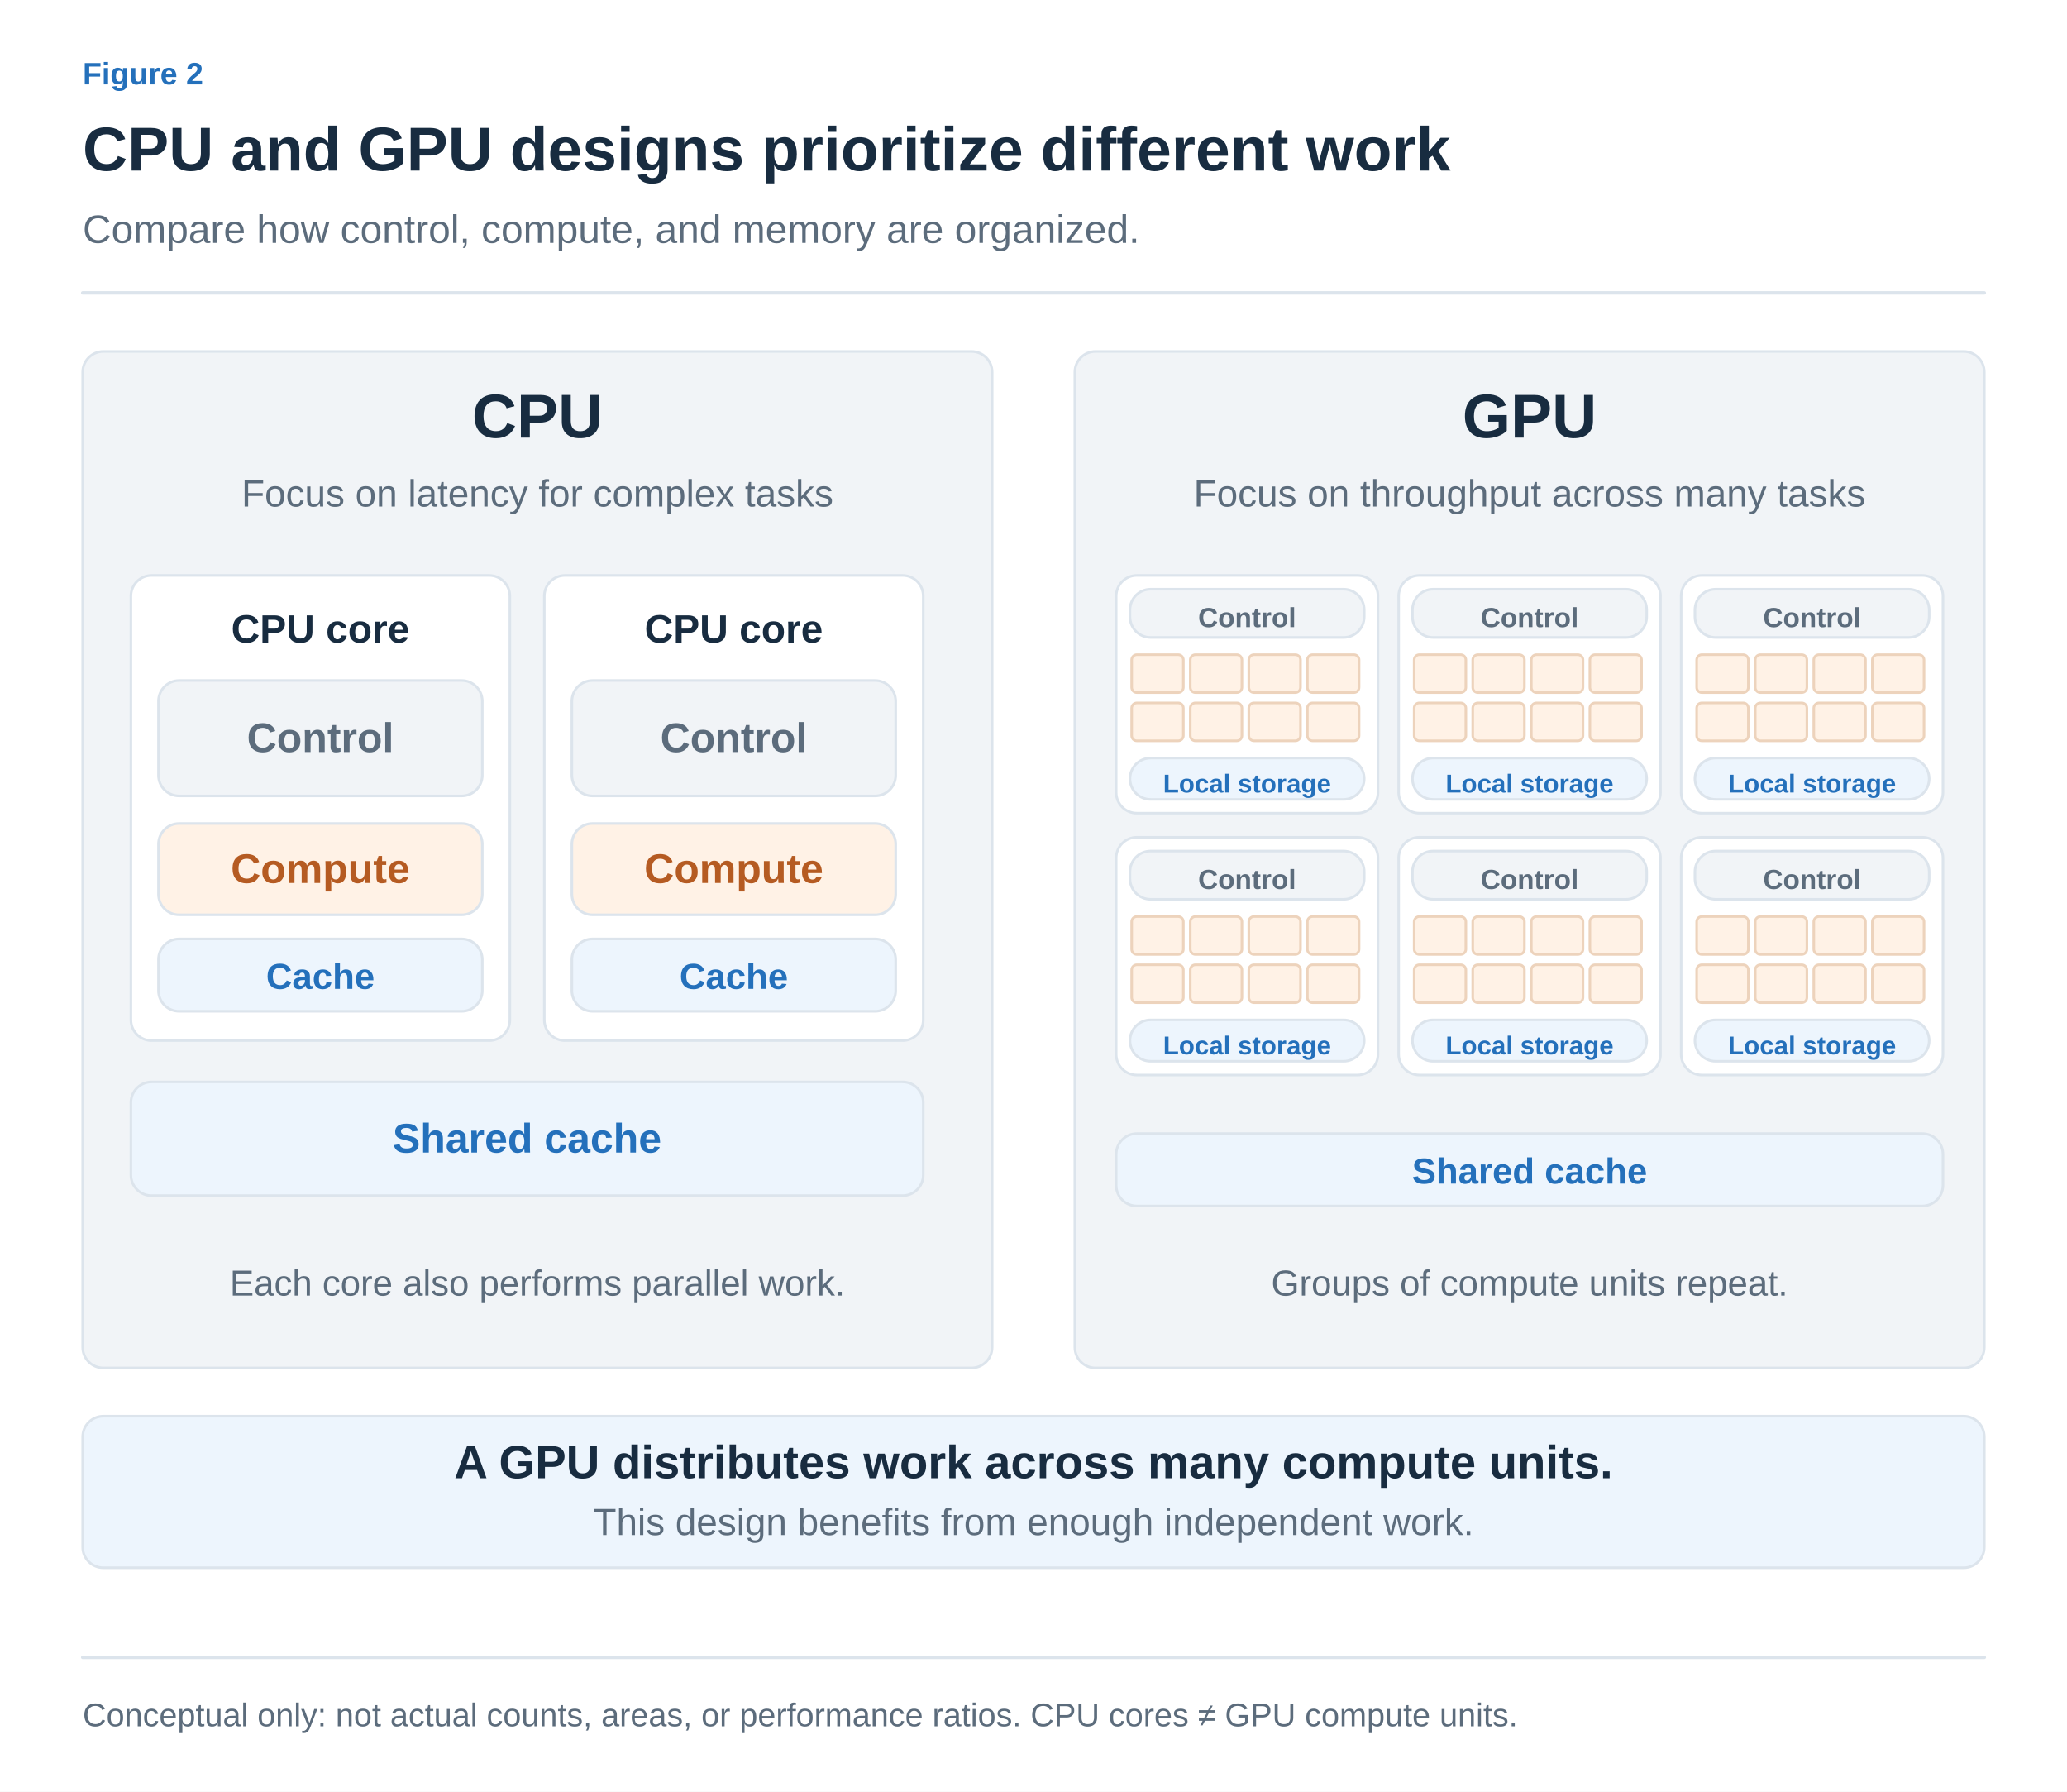
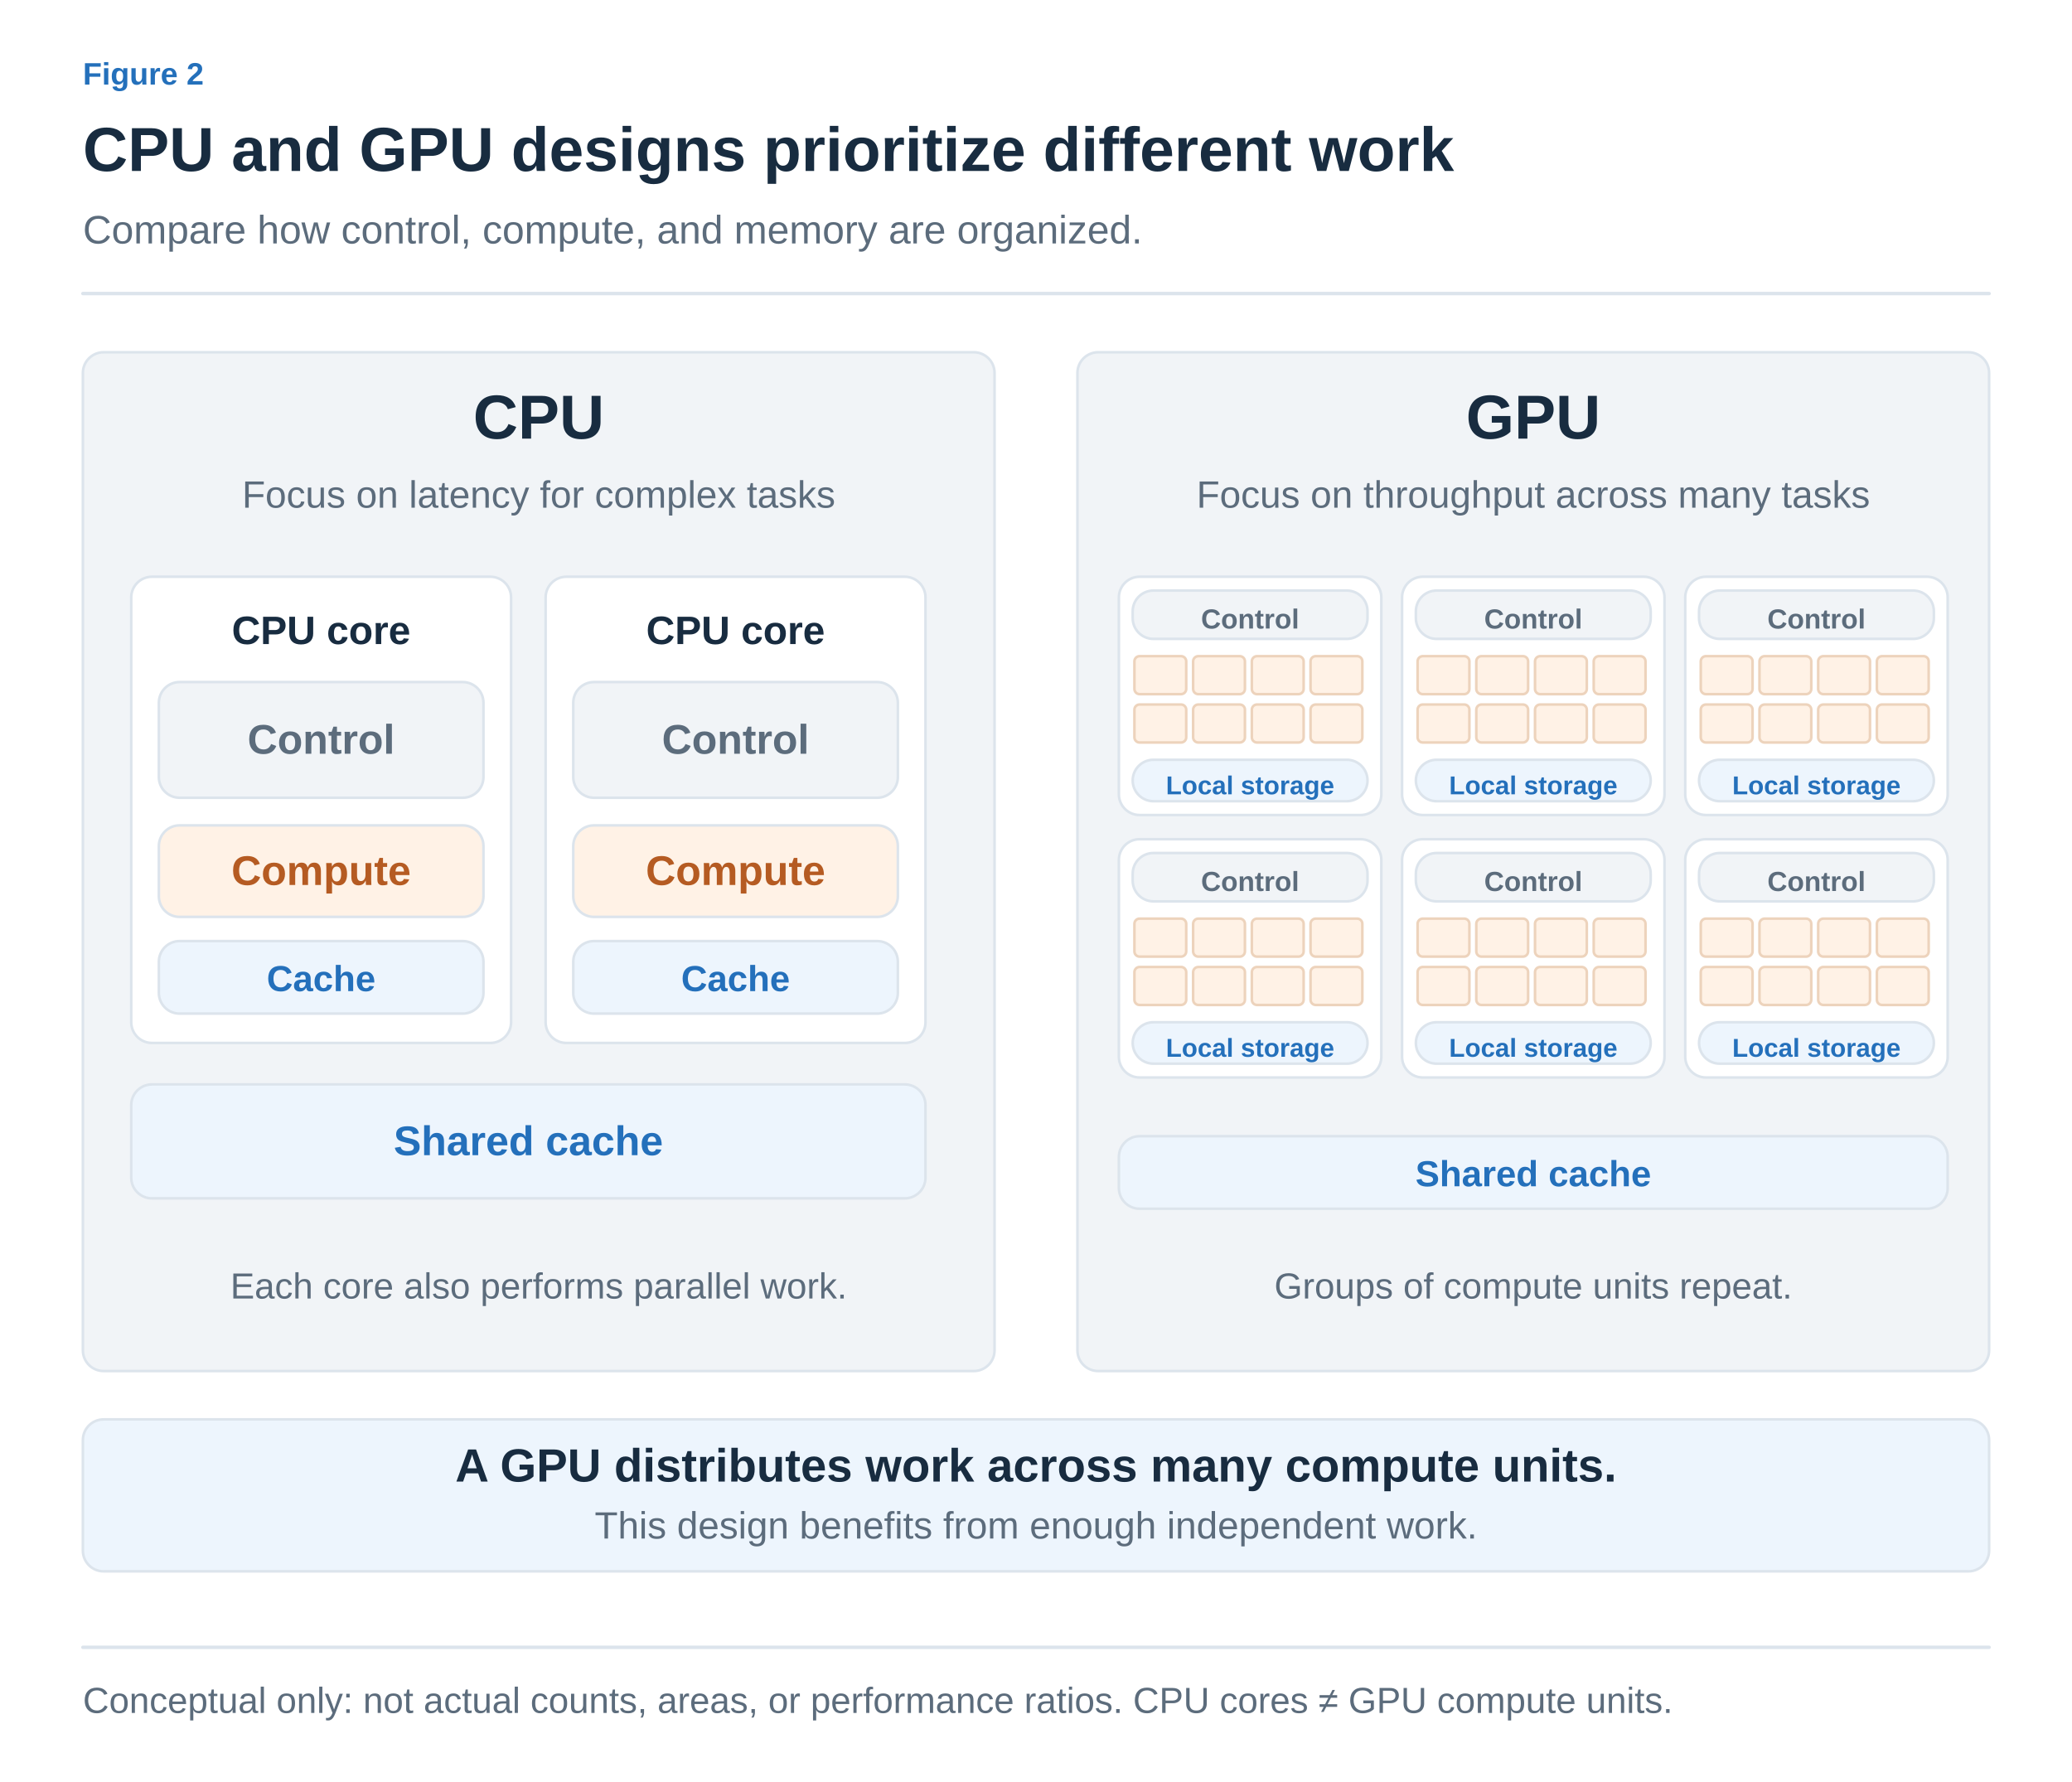
- <svg xmlns="http://www.w3.org/2000/svg" width="1200" height="1040" viewBox="0 0 1200 1040" role="img" aria-labelledby="title desc">
+ <svg xmlns="http://www.w3.org/2000/svg" width="1200" height="1032" viewBox="0 0 1200 1032" role="img" aria-labelledby="title desc">
  <defs>
-     <marker id="muted" viewBox="0 0 10 10" refX="8" refY="5" markerWidth="6" markerHeight="6" orient="auto">
+     <marker id="arrow-ink" viewBox="0 0 10 10" refX="8" refY="5" markerWidth="6" markerHeight="6" orient="auto">
+       <path d="M1 1 L9 5 L1 9" fill="none" stroke="#182C40" stroke-width="1.6" />
+     </marker>
+     <marker id="arrow-muted" viewBox="0 0 10 10" refX="8" refY="5" markerWidth="6" markerHeight="6" orient="auto">
      <path d="M1 1 L9 5 L1 9" fill="none" stroke="#5C6C7C" stroke-width="1.6" />
    </marker>
-     <marker id="blue" viewBox="0 0 10 10" refX="8" refY="5" markerWidth="6" markerHeight="6" orient="auto">
+     <marker id="arrow-line" viewBox="0 0 10 10" refX="8" refY="5" markerWidth="6" markerHeight="6" orient="auto">
+       <path d="M1 1 L9 5 L1 9" fill="none" stroke="#DCE4EC" stroke-width="1.6" />
+     </marker>
+     <marker id="arrow-paper" viewBox="0 0 10 10" refX="8" refY="5" markerWidth="6" markerHeight="6" orient="auto">
+       <path d="M1 1 L9 5 L1 9" fill="none" stroke="#FFFFFF" stroke-width="1.6" />
+     </marker>
+     <marker id="arrow-blue" viewBox="0 0 10 10" refX="8" refY="5" markerWidth="6" markerHeight="6" orient="auto">
      <path d="M1 1 L9 5 L1 9" fill="none" stroke="#2470BB" stroke-width="1.6" />
    </marker>
-     <marker id="orange" viewBox="0 0 10 10" refX="8" refY="5" markerWidth="6" markerHeight="6" orient="auto">
+     <marker id="arrow-teal" viewBox="0 0 10 10" refX="8" refY="5" markerWidth="6" markerHeight="6" orient="auto">
+       <path d="M1 1 L9 5 L1 9" fill="none" stroke="#287D78" stroke-width="1.6" />
+     </marker>
+     <marker id="arrow-orange" viewBox="0 0 10 10" refX="8" refY="5" markerWidth="6" markerHeight="6" orient="auto">
      <path d="M1 1 L9 5 L1 9" fill="none" stroke="#B55B22" stroke-width="1.6" />
    </marker>
-     <marker id="teal" viewBox="0 0 10 10" refX="8" refY="5" markerWidth="6" markerHeight="6" orient="auto">
-       <path d="M1 1 L9 5 L1 9" fill="none" stroke="#287D78" stroke-width="1.6" />
-     </marker>
-     <marker id="purple" viewBox="0 0 10 10" refX="8" refY="5" markerWidth="6" markerHeight="6" orient="auto">
+     <marker id="arrow-purple" viewBox="0 0 10 10" refX="8" refY="5" markerWidth="6" markerHeight="6" orient="auto">
      <path d="M1 1 L9 5 L1 9" fill="none" stroke="#7954A3" stroke-width="1.6" />
    </marker>
+     <marker id="arrow-gray" viewBox="0 0 10 10" refX="8" refY="5" markerWidth="6" markerHeight="6" orient="auto">
+       <path d="M1 1 L9 5 L1 9" fill="none" stroke="#657789" stroke-width="1.6" />
+     </marker>
+     <marker id="arrow-red" viewBox="0 0 10 10" refX="8" refY="5" markerWidth="6" markerHeight="6" orient="auto">
+       <path d="M1 1 L9 5 L1 9" fill="none" stroke="#B34242" stroke-width="1.6" />
+     </marker>
+     <marker id="arrow-indigo" viewBox="0 0 10 10" refX="8" refY="5" markerWidth="6" markerHeight="6" orient="auto">
+       <path d="M1 1 L9 5 L1 9" fill="none" stroke="#4C60A8" stroke-width="1.6" />
+     </marker>
+     <marker id="arrow-slate" viewBox="0 0 10 10" refX="8" refY="5" markerWidth="6" markerHeight="6" orient="auto">
+       <path d="M1 1 L9 5 L1 9" fill="none" stroke="#8191A0" stroke-width="1.6" />
+     </marker>
+     <marker id="arrow-surface" viewBox="0 0 10 10" refX="8" refY="5" markerWidth="6" markerHeight="6" orient="auto">
+       <path d="M1 1 L9 5 L1 9" fill="none" stroke="#F8FAFC" stroke-width="1.6" />
+     </marker>
  </defs>
-   <style>text{font-family:Arial,"Apple SD Gothic Neo","Noto Sans KR",sans-serif}path{stroke-linecap:round;stroke-linejoin:round}</style>
-   <rect width="1200" height="1040" fill="white" />
-   <text x="48" y="49" fill="#2470BB" font-size="18" font-weight="600" text-anchor="start">Figure 2</text>
-   <text x="48" y="99" fill="#182C40" font-size="36" font-weight="700" text-anchor="start">CPU and GPU designs prioritize different work</text>
-   <text x="48" y="141" fill="#5C6C7C" font-size="23" font-weight="400" text-anchor="start">Compare how control, compute, and memory are organized.</text>
-   <path d="M48,170 H1152" fill="none" stroke="#DCE4EC" stroke-width="2" />
-   <rect x="48" y="204" width="528" height="590" rx="12" fill="#F1F4F7" stroke="#DCE4EC" stroke-width="1.5" />
-   <text x="312" y="254" fill="#182C40" font-size="36" font-weight="700" text-anchor="middle">CPU</text>
-   <text x="312" y="294" fill="#5C6C7C" font-size="22" font-weight="400" text-anchor="middle">Focus on latency for complex tasks</text>
-   <rect x="624" y="204" width="528" height="590" rx="12" fill="#F1F4F7" stroke="#DCE4EC" stroke-width="1.5" />
-   <text x="888" y="254" fill="#182C40" font-size="36" font-weight="700" text-anchor="middle">GPU</text>
-   <text x="888" y="294" fill="#5C6C7C" font-size="22" font-weight="400" text-anchor="middle">Focus on throughput across many tasks</text>
-   <rect x="76" y="334" width="220" height="270" rx="12" fill="#FFFFFF" stroke="#DCE4EC" stroke-width="1.5" />
-   <text x="186" y="373" fill="#182C40" font-size="23" font-weight="600" text-anchor="middle">CPU core</text>
-   <rect x="92" y="395" width="188" height="67" rx="12" fill="#F1F4F7" stroke="#DCE4EC" stroke-width="1.5" />
-   <text x="186.0" y="436.5" fill="#5C6C7C" font-size="24" font-weight="600" text-anchor="middle">Control</text>
-   <rect x="92" y="478" width="188" height="53" rx="12" fill="#FFF2E6" stroke="#DCE4EC" stroke-width="1.5" />
-   <text x="186.0" y="512.5" fill="#B55B22" font-size="24" font-weight="600" text-anchor="middle">Compute</text>
-   <rect x="92" y="545" width="188" height="42" rx="12" fill="#EDF5FD" stroke="#DCE4EC" stroke-width="1.5" />
-   <text x="186.0" y="574.0" fill="#2470BB" font-size="21" font-weight="600" text-anchor="middle">Cache</text>
-   <rect x="316" y="334" width="220" height="270" rx="12" fill="#FFFFFF" stroke="#DCE4EC" stroke-width="1.5" />
-   <text x="426" y="373" fill="#182C40" font-size="23" font-weight="600" text-anchor="middle">CPU core</text>
-   <rect x="332" y="395" width="188" height="67" rx="12" fill="#F1F4F7" stroke="#DCE4EC" stroke-width="1.5" />
-   <text x="426.0" y="436.5" fill="#5C6C7C" font-size="24" font-weight="600" text-anchor="middle">Control</text>
-   <rect x="332" y="478" width="188" height="53" rx="12" fill="#FFF2E6" stroke="#DCE4EC" stroke-width="1.5" />
-   <text x="426.0" y="512.5" fill="#B55B22" font-size="24" font-weight="600" text-anchor="middle">Compute</text>
-   <rect x="332" y="545" width="188" height="42" rx="12" fill="#EDF5FD" stroke="#DCE4EC" stroke-width="1.5" />
-   <text x="426.0" y="574.0" fill="#2470BB" font-size="21" font-weight="600" text-anchor="middle">Cache</text>
-   <rect x="76" y="628" width="460" height="66" rx="12" fill="#EDF5FD" stroke="#DCE4EC" stroke-width="1.5" />
-   <text x="306.0" y="669.0" fill="#2470BB" font-size="24" font-weight="600" text-anchor="middle">Shared cache</text>
-   <text x="312" y="752" fill="#5C6C7C" font-size="21" font-weight="400" text-anchor="middle">Each core also performs parallel work.</text>
-   <rect x="648" y="334" width="152" height="138" rx="12" fill="#FFFFFF" stroke="#DCE4EC" stroke-width="1.5" />
-   <rect x="656" y="342" width="136" height="28" rx="12" fill="#F1F4F7" stroke="#DCE4EC" stroke-width="1.5" />
-   <text x="724.0" y="364.0" fill="#5C6C7C" font-size="16" font-weight="600" text-anchor="middle">Control</text>
-   <rect x="657" y="380" width="30" height="22" rx="3" fill="#FFF2E6" stroke="#EDD3BC" stroke-width="1.5" />
-   <rect x="691" y="380" width="30" height="22" rx="3" fill="#FFF2E6" stroke="#EDD3BC" stroke-width="1.5" />
-   <rect x="725" y="380" width="30" height="22" rx="3" fill="#FFF2E6" stroke="#EDD3BC" stroke-width="1.5" />
-   <rect x="759" y="380" width="30" height="22" rx="3" fill="#FFF2E6" stroke="#EDD3BC" stroke-width="1.5" />
-   <rect x="657" y="408" width="30" height="22" rx="3" fill="#FFF2E6" stroke="#EDD3BC" stroke-width="1.5" />
-   <rect x="691" y="408" width="30" height="22" rx="3" fill="#FFF2E6" stroke="#EDD3BC" stroke-width="1.5" />
-   <rect x="725" y="408" width="30" height="22" rx="3" fill="#FFF2E6" stroke="#EDD3BC" stroke-width="1.5" />
-   <rect x="759" y="408" width="30" height="22" rx="3" fill="#FFF2E6" stroke="#EDD3BC" stroke-width="1.5" />
-   <rect x="656" y="440" width="136" height="24" rx="12" fill="#EDF5FD" stroke="#DCE4EC" stroke-width="1.5" />
-   <text x="724.0" y="460.0" fill="#2470BB" font-size="15" font-weight="600" text-anchor="middle">Local storage</text>
-   <rect x="812" y="334" width="152" height="138" rx="12" fill="#FFFFFF" stroke="#DCE4EC" stroke-width="1.5" />
-   <rect x="820" y="342" width="136" height="28" rx="12" fill="#F1F4F7" stroke="#DCE4EC" stroke-width="1.5" />
-   <text x="888.0" y="364.0" fill="#5C6C7C" font-size="16" font-weight="600" text-anchor="middle">Control</text>
-   <rect x="821" y="380" width="30" height="22" rx="3" fill="#FFF2E6" stroke="#EDD3BC" stroke-width="1.5" />
-   <rect x="855" y="380" width="30" height="22" rx="3" fill="#FFF2E6" stroke="#EDD3BC" stroke-width="1.5" />
-   <rect x="889" y="380" width="30" height="22" rx="3" fill="#FFF2E6" stroke="#EDD3BC" stroke-width="1.5" />
-   <rect x="923" y="380" width="30" height="22" rx="3" fill="#FFF2E6" stroke="#EDD3BC" stroke-width="1.5" />
-   <rect x="821" y="408" width="30" height="22" rx="3" fill="#FFF2E6" stroke="#EDD3BC" stroke-width="1.5" />
-   <rect x="855" y="408" width="30" height="22" rx="3" fill="#FFF2E6" stroke="#EDD3BC" stroke-width="1.5" />
-   <rect x="889" y="408" width="30" height="22" rx="3" fill="#FFF2E6" stroke="#EDD3BC" stroke-width="1.5" />
-   <rect x="923" y="408" width="30" height="22" rx="3" fill="#FFF2E6" stroke="#EDD3BC" stroke-width="1.5" />
-   <rect x="820" y="440" width="136" height="24" rx="12" fill="#EDF5FD" stroke="#DCE4EC" stroke-width="1.5" />
-   <text x="888.0" y="460.0" fill="#2470BB" font-size="15" font-weight="600" text-anchor="middle">Local storage</text>
-   <rect x="976" y="334" width="152" height="138" rx="12" fill="#FFFFFF" stroke="#DCE4EC" stroke-width="1.5" />
-   <rect x="984" y="342" width="136" height="28" rx="12" fill="#F1F4F7" stroke="#DCE4EC" stroke-width="1.5" />
-   <text x="1052.0" y="364.0" fill="#5C6C7C" font-size="16" font-weight="600" text-anchor="middle">Control</text>
-   <rect x="985" y="380" width="30" height="22" rx="3" fill="#FFF2E6" stroke="#EDD3BC" stroke-width="1.5" />
-   <rect x="1019" y="380" width="30" height="22" rx="3" fill="#FFF2E6" stroke="#EDD3BC" stroke-width="1.5" />
-   <rect x="1053" y="380" width="30" height="22" rx="3" fill="#FFF2E6" stroke="#EDD3BC" stroke-width="1.5" />
-   <rect x="1087" y="380" width="30" height="22" rx="3" fill="#FFF2E6" stroke="#EDD3BC" stroke-width="1.5" />
-   <rect x="985" y="408" width="30" height="22" rx="3" fill="#FFF2E6" stroke="#EDD3BC" stroke-width="1.5" />
-   <rect x="1019" y="408" width="30" height="22" rx="3" fill="#FFF2E6" stroke="#EDD3BC" stroke-width="1.5" />
-   <rect x="1053" y="408" width="30" height="22" rx="3" fill="#FFF2E6" stroke="#EDD3BC" stroke-width="1.5" />
-   <rect x="1087" y="408" width="30" height="22" rx="3" fill="#FFF2E6" stroke="#EDD3BC" stroke-width="1.5" />
-   <rect x="984" y="440" width="136" height="24" rx="12" fill="#EDF5FD" stroke="#DCE4EC" stroke-width="1.5" />
-   <text x="1052.0" y="460.0" fill="#2470BB" font-size="15" font-weight="600" text-anchor="middle">Local storage</text>
-   <rect x="648" y="486" width="152" height="138" rx="12" fill="#FFFFFF" stroke="#DCE4EC" stroke-width="1.5" />
-   <rect x="656" y="494" width="136" height="28" rx="12" fill="#F1F4F7" stroke="#DCE4EC" stroke-width="1.5" />
-   <text x="724.0" y="516.0" fill="#5C6C7C" font-size="16" font-weight="600" text-anchor="middle">Control</text>
-   <rect x="657" y="532" width="30" height="22" rx="3" fill="#FFF2E6" stroke="#EDD3BC" stroke-width="1.5" />
-   <rect x="691" y="532" width="30" height="22" rx="3" fill="#FFF2E6" stroke="#EDD3BC" stroke-width="1.5" />
-   <rect x="725" y="532" width="30" height="22" rx="3" fill="#FFF2E6" stroke="#EDD3BC" stroke-width="1.5" />
-   <rect x="759" y="532" width="30" height="22" rx="3" fill="#FFF2E6" stroke="#EDD3BC" stroke-width="1.5" />
-   <rect x="657" y="560" width="30" height="22" rx="3" fill="#FFF2E6" stroke="#EDD3BC" stroke-width="1.5" />
-   <rect x="691" y="560" width="30" height="22" rx="3" fill="#FFF2E6" stroke="#EDD3BC" stroke-width="1.5" />
-   <rect x="725" y="560" width="30" height="22" rx="3" fill="#FFF2E6" stroke="#EDD3BC" stroke-width="1.5" />
-   <rect x="759" y="560" width="30" height="22" rx="3" fill="#FFF2E6" stroke="#EDD3BC" stroke-width="1.5" />
-   <rect x="656" y="592" width="136" height="24" rx="12" fill="#EDF5FD" stroke="#DCE4EC" stroke-width="1.5" />
-   <text x="724.0" y="612.0" fill="#2470BB" font-size="15" font-weight="600" text-anchor="middle">Local storage</text>
-   <rect x="812" y="486" width="152" height="138" rx="12" fill="#FFFFFF" stroke="#DCE4EC" stroke-width="1.5" />
-   <rect x="820" y="494" width="136" height="28" rx="12" fill="#F1F4F7" stroke="#DCE4EC" stroke-width="1.5" />
-   <text x="888.0" y="516.0" fill="#5C6C7C" font-size="16" font-weight="600" text-anchor="middle">Control</text>
-   <rect x="821" y="532" width="30" height="22" rx="3" fill="#FFF2E6" stroke="#EDD3BC" stroke-width="1.5" />
-   <rect x="855" y="532" width="30" height="22" rx="3" fill="#FFF2E6" stroke="#EDD3BC" stroke-width="1.5" />
-   <rect x="889" y="532" width="30" height="22" rx="3" fill="#FFF2E6" stroke="#EDD3BC" stroke-width="1.5" />
-   <rect x="923" y="532" width="30" height="22" rx="3" fill="#FFF2E6" stroke="#EDD3BC" stroke-width="1.5" />
-   <rect x="821" y="560" width="30" height="22" rx="3" fill="#FFF2E6" stroke="#EDD3BC" stroke-width="1.5" />
-   <rect x="855" y="560" width="30" height="22" rx="3" fill="#FFF2E6" stroke="#EDD3BC" stroke-width="1.5" />
-   <rect x="889" y="560" width="30" height="22" rx="3" fill="#FFF2E6" stroke="#EDD3BC" stroke-width="1.5" />
-   <rect x="923" y="560" width="30" height="22" rx="3" fill="#FFF2E6" stroke="#EDD3BC" stroke-width="1.5" />
-   <rect x="820" y="592" width="136" height="24" rx="12" fill="#EDF5FD" stroke="#DCE4EC" stroke-width="1.5" />
-   <text x="888.0" y="612.0" fill="#2470BB" font-size="15" font-weight="600" text-anchor="middle">Local storage</text>
-   <rect x="976" y="486" width="152" height="138" rx="12" fill="#FFFFFF" stroke="#DCE4EC" stroke-width="1.5" />
-   <rect x="984" y="494" width="136" height="28" rx="12" fill="#F1F4F7" stroke="#DCE4EC" stroke-width="1.5" />
-   <text x="1052.0" y="516.0" fill="#5C6C7C" font-size="16" font-weight="600" text-anchor="middle">Control</text>
-   <rect x="985" y="532" width="30" height="22" rx="3" fill="#FFF2E6" stroke="#EDD3BC" stroke-width="1.5" />
-   <rect x="1019" y="532" width="30" height="22" rx="3" fill="#FFF2E6" stroke="#EDD3BC" stroke-width="1.5" />
-   <rect x="1053" y="532" width="30" height="22" rx="3" fill="#FFF2E6" stroke="#EDD3BC" stroke-width="1.5" />
-   <rect x="1087" y="532" width="30" height="22" rx="3" fill="#FFF2E6" stroke="#EDD3BC" stroke-width="1.5" />
-   <rect x="985" y="560" width="30" height="22" rx="3" fill="#FFF2E6" stroke="#EDD3BC" stroke-width="1.5" />
-   <rect x="1019" y="560" width="30" height="22" rx="3" fill="#FFF2E6" stroke="#EDD3BC" stroke-width="1.5" />
-   <rect x="1053" y="560" width="30" height="22" rx="3" fill="#FFF2E6" stroke="#EDD3BC" stroke-width="1.5" />
-   <rect x="1087" y="560" width="30" height="22" rx="3" fill="#FFF2E6" stroke="#EDD3BC" stroke-width="1.5" />
-   <rect x="984" y="592" width="136" height="24" rx="12" fill="#EDF5FD" stroke="#DCE4EC" stroke-width="1.5" />
-   <text x="1052.0" y="612.0" fill="#2470BB" font-size="15" font-weight="600" text-anchor="middle">Local storage</text>
-   <rect x="648" y="658" width="480" height="42" rx="12" fill="#EDF5FD" stroke="#DCE4EC" stroke-width="1.5" />
-   <text x="888.0" y="687.0" fill="#2470BB" font-size="21" font-weight="600" text-anchor="middle">Shared cache</text>
-   <text x="888" y="752" fill="#5C6C7C" font-size="21" font-weight="400" text-anchor="middle">Groups of compute units repeat.</text>
-   <rect x="48" y="822" width="1104" height="88" rx="12" fill="#EDF5FD" stroke="#DCE4EC" stroke-width="1.5" />
-   <text x="600" y="858" fill="#182C40" font-size="27" font-weight="600" text-anchor="middle">A GPU distributes work across many compute units.</text>
-   <text x="600" y="891" fill="#5C6C7C" font-size="22" font-weight="400" text-anchor="middle">This design benefits from enough independent work.</text>
-   <path d="M48,962 H1152" fill="none" stroke="#DCE4EC" stroke-width="2" />
-   <text x="48" y="1002" fill="#5C6C7C" font-size="19" font-weight="400" text-anchor="start">Conceptual only: not actual counts, areas, or performance ratios. CPU cores ≠ GPU compute units.</text>
+   <style>text{font-family:Arial,"Apple SD Gothic Neo","Noto Sans KR",sans-serif}text[font-family]{font-family:Menlo,Consolas,monospace}path{stroke-linecap:round;stroke-linejoin:round}</style>
+   <rect width="100%" height="100%" fill="white" />
+   <text x="48" y="49" fill="#2470BB" font-size="18" font-weight="600" text-anchor="start" data-max-width="1104">Figure 2</text>
+   <text x="48" y="99" fill="#182C40" font-size="36" font-weight="700" text-anchor="start" data-max-width="1104">CPU and GPU designs prioritize different work</text>
+   <text x="48" y="141" fill="#5C6C7C" font-size="23" font-weight="400" text-anchor="start" data-max-width="1104">Compare how control, compute, and memory are organized.</text>
+   <path d="M48,170 H1152" stroke="#DCE4EC" stroke-width="2" />
+   <g transform="translate(48 206) scale(1)" data-panel="1">
+     <g transform="translate(-48 -206)">
+       <rect x="48" y="204" width="528" height="590" rx="12" fill="#F1F4F7" stroke="#DCE4EC" stroke-width="1.5" />
+       <text x="312" y="254" fill="#182C40" font-size="36" font-weight="700" text-anchor="middle">CPU</text>
+       <text x="312" y="294" fill="#5C6C7C" font-size="22" font-weight="400" text-anchor="middle">Focus on latency for complex tasks</text>
+       <rect x="624" y="204" width="528" height="590" rx="12" fill="#F1F4F7" stroke="#DCE4EC" stroke-width="1.5" />
+       <text x="888" y="254" fill="#182C40" font-size="36" font-weight="700" text-anchor="middle">GPU</text>
+       <text x="888" y="294" fill="#5C6C7C" font-size="22" font-weight="400" text-anchor="middle">Focus on throughput across many tasks</text>
+       <rect x="76" y="334" width="220" height="270" rx="12" fill="#FFFFFF" stroke="#DCE4EC" stroke-width="1.5" />
+       <text x="186" y="373" fill="#182C40" font-size="23" font-weight="600" text-anchor="middle">CPU core</text>
+       <rect x="92" y="395" width="188" height="67" rx="12" fill="#F1F4F7" stroke="#DCE4EC" stroke-width="1.5" />
+       <text x="186" y="436.5" fill="#5C6C7C" font-size="24" font-weight="600" text-anchor="middle">Control</text>
+       <rect x="92" y="478" width="188" height="53" rx="12" fill="#FFF2E6" stroke="#DCE4EC" stroke-width="1.5" />
+       <text x="186" y="512.5" fill="#B55B22" font-size="24" font-weight="600" text-anchor="middle">Compute</text>
+       <rect x="92" y="545" width="188" height="42" rx="12" fill="#EDF5FD" stroke="#DCE4EC" stroke-width="1.5" />
+       <text x="186" y="574" fill="#2470BB" font-size="21" font-weight="600" text-anchor="middle">Cache</text>
+       <rect x="316" y="334" width="220" height="270" rx="12" fill="#FFFFFF" stroke="#DCE4EC" stroke-width="1.5" />
+       <text x="426" y="373" fill="#182C40" font-size="23" font-weight="600" text-anchor="middle">CPU core</text>
+       <rect x="332" y="395" width="188" height="67" rx="12" fill="#F1F4F7" stroke="#DCE4EC" stroke-width="1.5" />
+       <text x="426" y="436.5" fill="#5C6C7C" font-size="24" font-weight="600" text-anchor="middle">Control</text>
+       <rect x="332" y="478" width="188" height="53" rx="12" fill="#FFF2E6" stroke="#DCE4EC" stroke-width="1.5" />
+       <text x="426" y="512.5" fill="#B55B22" font-size="24" font-weight="600" text-anchor="middle">Compute</text>
+       <rect x="332" y="545" width="188" height="42" rx="12" fill="#EDF5FD" stroke="#DCE4EC" stroke-width="1.5" />
+       <text x="426" y="574" fill="#2470BB" font-size="21" font-weight="600" text-anchor="middle">Cache</text>
+       <rect x="76" y="628" width="460" height="66" rx="12" fill="#EDF5FD" stroke="#DCE4EC" stroke-width="1.5" />
+       <text x="306" y="669" fill="#2470BB" font-size="24" font-weight="600" text-anchor="middle">Shared cache</text>
+       <text x="312" y="752" fill="#5C6C7C" font-size="21" font-weight="400" text-anchor="middle">Each core also performs parallel work.</text>
+       <rect x="648" y="334" width="152" height="138" rx="12" fill="#FFFFFF" stroke="#DCE4EC" stroke-width="1.5" />
+       <rect x="656" y="342" width="136" height="28" rx="12" fill="#F1F4F7" stroke="#DCE4EC" stroke-width="1.5" />
+       <text x="724" y="364" fill="#5C6C7C" font-size="16" font-weight="600" text-anchor="middle">Control</text>
+       <rect x="657" y="380" width="30" height="22" rx="3" fill="#FFF2E6" stroke="#EDD3BC" stroke-width="1.5" />
+       <rect x="691" y="380" width="30" height="22" rx="3" fill="#FFF2E6" stroke="#EDD3BC" stroke-width="1.5" />
+       <rect x="725" y="380" width="30" height="22" rx="3" fill="#FFF2E6" stroke="#EDD3BC" stroke-width="1.5" />
+       <rect x="759" y="380" width="30" height="22" rx="3" fill="#FFF2E6" stroke="#EDD3BC" stroke-width="1.5" />
+       <rect x="657" y="408" width="30" height="22" rx="3" fill="#FFF2E6" stroke="#EDD3BC" stroke-width="1.5" />
+       <rect x="691" y="408" width="30" height="22" rx="3" fill="#FFF2E6" stroke="#EDD3BC" stroke-width="1.5" />
+       <rect x="725" y="408" width="30" height="22" rx="3" fill="#FFF2E6" stroke="#EDD3BC" stroke-width="1.5" />
+       <rect x="759" y="408" width="30" height="22" rx="3" fill="#FFF2E6" stroke="#EDD3BC" stroke-width="1.5" />
+       <rect x="656" y="440" width="136" height="24" rx="12" fill="#EDF5FD" stroke="#DCE4EC" stroke-width="1.5" />
+       <text x="724" y="460" fill="#2470BB" font-size="15" font-weight="600" text-anchor="middle">Local storage</text>
+       <rect x="812" y="334" width="152" height="138" rx="12" fill="#FFFFFF" stroke="#DCE4EC" stroke-width="1.5" />
+       <rect x="820" y="342" width="136" height="28" rx="12" fill="#F1F4F7" stroke="#DCE4EC" stroke-width="1.5" />
+       <text x="888" y="364" fill="#5C6C7C" font-size="16" font-weight="600" text-anchor="middle">Control</text>
+       <rect x="821" y="380" width="30" height="22" rx="3" fill="#FFF2E6" stroke="#EDD3BC" stroke-width="1.5" />
+       <rect x="855" y="380" width="30" height="22" rx="3" fill="#FFF2E6" stroke="#EDD3BC" stroke-width="1.5" />
+       <rect x="889" y="380" width="30" height="22" rx="3" fill="#FFF2E6" stroke="#EDD3BC" stroke-width="1.5" />
+       <rect x="923" y="380" width="30" height="22" rx="3" fill="#FFF2E6" stroke="#EDD3BC" stroke-width="1.5" />
+       <rect x="821" y="408" width="30" height="22" rx="3" fill="#FFF2E6" stroke="#EDD3BC" stroke-width="1.5" />
+       <rect x="855" y="408" width="30" height="22" rx="3" fill="#FFF2E6" stroke="#EDD3BC" stroke-width="1.5" />
+       <rect x="889" y="408" width="30" height="22" rx="3" fill="#FFF2E6" stroke="#EDD3BC" stroke-width="1.5" />
+       <rect x="923" y="408" width="30" height="22" rx="3" fill="#FFF2E6" stroke="#EDD3BC" stroke-width="1.5" />
+       <rect x="820" y="440" width="136" height="24" rx="12" fill="#EDF5FD" stroke="#DCE4EC" stroke-width="1.5" />
+       <text x="888" y="460" fill="#2470BB" font-size="15" font-weight="600" text-anchor="middle">Local storage</text>
+       <rect x="976" y="334" width="152" height="138" rx="12" fill="#FFFFFF" stroke="#DCE4EC" stroke-width="1.5" />
+       <rect x="984" y="342" width="136" height="28" rx="12" fill="#F1F4F7" stroke="#DCE4EC" stroke-width="1.5" />
+       <text x="1052" y="364" fill="#5C6C7C" font-size="16" font-weight="600" text-anchor="middle">Control</text>
+       <rect x="985" y="380" width="30" height="22" rx="3" fill="#FFF2E6" stroke="#EDD3BC" stroke-width="1.5" />
+       <rect x="1019" y="380" width="30" height="22" rx="3" fill="#FFF2E6" stroke="#EDD3BC" stroke-width="1.5" />
+       <rect x="1053" y="380" width="30" height="22" rx="3" fill="#FFF2E6" stroke="#EDD3BC" stroke-width="1.5" />
+       <rect x="1087" y="380" width="30" height="22" rx="3" fill="#FFF2E6" stroke="#EDD3BC" stroke-width="1.5" />
+       <rect x="985" y="408" width="30" height="22" rx="3" fill="#FFF2E6" stroke="#EDD3BC" stroke-width="1.5" />
+       <rect x="1019" y="408" width="30" height="22" rx="3" fill="#FFF2E6" stroke="#EDD3BC" stroke-width="1.5" />
+       <rect x="1053" y="408" width="30" height="22" rx="3" fill="#FFF2E6" stroke="#EDD3BC" stroke-width="1.5" />
+       <rect x="1087" y="408" width="30" height="22" rx="3" fill="#FFF2E6" stroke="#EDD3BC" stroke-width="1.5" />
+       <rect x="984" y="440" width="136" height="24" rx="12" fill="#EDF5FD" stroke="#DCE4EC" stroke-width="1.5" />
+       <text x="1052" y="460" fill="#2470BB" font-size="15" font-weight="600" text-anchor="middle">Local storage</text>
+       <rect x="648" y="486" width="152" height="138" rx="12" fill="#FFFFFF" stroke="#DCE4EC" stroke-width="1.5" />
+       <rect x="656" y="494" width="136" height="28" rx="12" fill="#F1F4F7" stroke="#DCE4EC" stroke-width="1.5" />
+       <text x="724" y="516" fill="#5C6C7C" font-size="16" font-weight="600" text-anchor="middle">Control</text>
+       <rect x="657" y="532" width="30" height="22" rx="3" fill="#FFF2E6" stroke="#EDD3BC" stroke-width="1.5" />
+       <rect x="691" y="532" width="30" height="22" rx="3" fill="#FFF2E6" stroke="#EDD3BC" stroke-width="1.5" />
+       <rect x="725" y="532" width="30" height="22" rx="3" fill="#FFF2E6" stroke="#EDD3BC" stroke-width="1.5" />
+       <rect x="759" y="532" width="30" height="22" rx="3" fill="#FFF2E6" stroke="#EDD3BC" stroke-width="1.5" />
+       <rect x="657" y="560" width="30" height="22" rx="3" fill="#FFF2E6" stroke="#EDD3BC" stroke-width="1.5" />
+       <rect x="691" y="560" width="30" height="22" rx="3" fill="#FFF2E6" stroke="#EDD3BC" stroke-width="1.5" />
+       <rect x="725" y="560" width="30" height="22" rx="3" fill="#FFF2E6" stroke="#EDD3BC" stroke-width="1.5" />
+       <rect x="759" y="560" width="30" height="22" rx="3" fill="#FFF2E6" stroke="#EDD3BC" stroke-width="1.5" />
+       <rect x="656" y="592" width="136" height="24" rx="12" fill="#EDF5FD" stroke="#DCE4EC" stroke-width="1.5" />
+       <text x="724" y="612" fill="#2470BB" font-size="15" font-weight="600" text-anchor="middle">Local storage</text>
+       <rect x="812" y="486" width="152" height="138" rx="12" fill="#FFFFFF" stroke="#DCE4EC" stroke-width="1.5" />
+       <rect x="820" y="494" width="136" height="28" rx="12" fill="#F1F4F7" stroke="#DCE4EC" stroke-width="1.5" />
+       <text x="888" y="516" fill="#5C6C7C" font-size="16" font-weight="600" text-anchor="middle">Control</text>
+       <rect x="821" y="532" width="30" height="22" rx="3" fill="#FFF2E6" stroke="#EDD3BC" stroke-width="1.5" />
+       <rect x="855" y="532" width="30" height="22" rx="3" fill="#FFF2E6" stroke="#EDD3BC" stroke-width="1.5" />
+       <rect x="889" y="532" width="30" height="22" rx="3" fill="#FFF2E6" stroke="#EDD3BC" stroke-width="1.5" />
+       <rect x="923" y="532" width="30" height="22" rx="3" fill="#FFF2E6" stroke="#EDD3BC" stroke-width="1.5" />
+       <rect x="821" y="560" width="30" height="22" rx="3" fill="#FFF2E6" stroke="#EDD3BC" stroke-width="1.5" />
+       <rect x="855" y="560" width="30" height="22" rx="3" fill="#FFF2E6" stroke="#EDD3BC" stroke-width="1.5" />
+       <rect x="889" y="560" width="30" height="22" rx="3" fill="#FFF2E6" stroke="#EDD3BC" stroke-width="1.5" />
+       <rect x="923" y="560" width="30" height="22" rx="3" fill="#FFF2E6" stroke="#EDD3BC" stroke-width="1.5" />
+       <rect x="820" y="592" width="136" height="24" rx="12" fill="#EDF5FD" stroke="#DCE4EC" stroke-width="1.5" />
+       <text x="888" y="612" fill="#2470BB" font-size="15" font-weight="600" text-anchor="middle">Local storage</text>
+       <rect x="976" y="486" width="152" height="138" rx="12" fill="#FFFFFF" stroke="#DCE4EC" stroke-width="1.5" />
+       <rect x="984" y="494" width="136" height="28" rx="12" fill="#F1F4F7" stroke="#DCE4EC" stroke-width="1.5" />
+       <text x="1052" y="516" fill="#5C6C7C" font-size="16" font-weight="600" text-anchor="middle">Control</text>
+       <rect x="985" y="532" width="30" height="22" rx="3" fill="#FFF2E6" stroke="#EDD3BC" stroke-width="1.5" />
+       <rect x="1019" y="532" width="30" height="22" rx="3" fill="#FFF2E6" stroke="#EDD3BC" stroke-width="1.5" />
+       <rect x="1053" y="532" width="30" height="22" rx="3" fill="#FFF2E6" stroke="#EDD3BC" stroke-width="1.5" />
+       <rect x="1087" y="532" width="30" height="22" rx="3" fill="#FFF2E6" stroke="#EDD3BC" stroke-width="1.5" />
+       <rect x="985" y="560" width="30" height="22" rx="3" fill="#FFF2E6" stroke="#EDD3BC" stroke-width="1.5" />
+       <rect x="1019" y="560" width="30" height="22" rx="3" fill="#FFF2E6" stroke="#EDD3BC" stroke-width="1.5" />
+       <rect x="1053" y="560" width="30" height="22" rx="3" fill="#FFF2E6" stroke="#EDD3BC" stroke-width="1.5" />
+       <rect x="1087" y="560" width="30" height="22" rx="3" fill="#FFF2E6" stroke="#EDD3BC" stroke-width="1.5" />
+       <rect x="984" y="592" width="136" height="24" rx="12" fill="#EDF5FD" stroke="#DCE4EC" stroke-width="1.5" />
+       <text x="1052" y="612" fill="#2470BB" font-size="15" font-weight="600" text-anchor="middle">Local storage</text>
+       <rect x="648" y="658" width="480" height="42" rx="12" fill="#EDF5FD" stroke="#DCE4EC" stroke-width="1.5" />
+       <text x="888" y="687" fill="#2470BB" font-size="21" font-weight="600" text-anchor="middle">Shared cache</text>
+       <text x="888" y="752" fill="#5C6C7C" font-size="21" font-weight="400" text-anchor="middle">Groups of compute units repeat.</text>
+       <rect x="48" y="822" width="1104" height="88" rx="12" fill="#EDF5FD" stroke="#DCE4EC" stroke-width="1.5" />
+       <text x="600" y="858" fill="#182C40" font-size="27" font-weight="600" text-anchor="middle">A GPU distributes work across many compute units.</text>
+       <text x="600" y="891" fill="#5C6C7C" font-size="22" font-weight="400" text-anchor="middle">This design benefits from enough independent work.</text>
+     </g>
+   </g>
+   <path d="M48,954 H1152" stroke="#DCE4EC" stroke-width="2" />
+   <text x="48" y="992" fill="#5C6C7C" font-size="21" font-weight="400" text-anchor="start" data-max-width="1104">Conceptual only: not actual counts, areas, or performance ratios. CPU cores ≠ GPU compute units.</text>
</svg>
